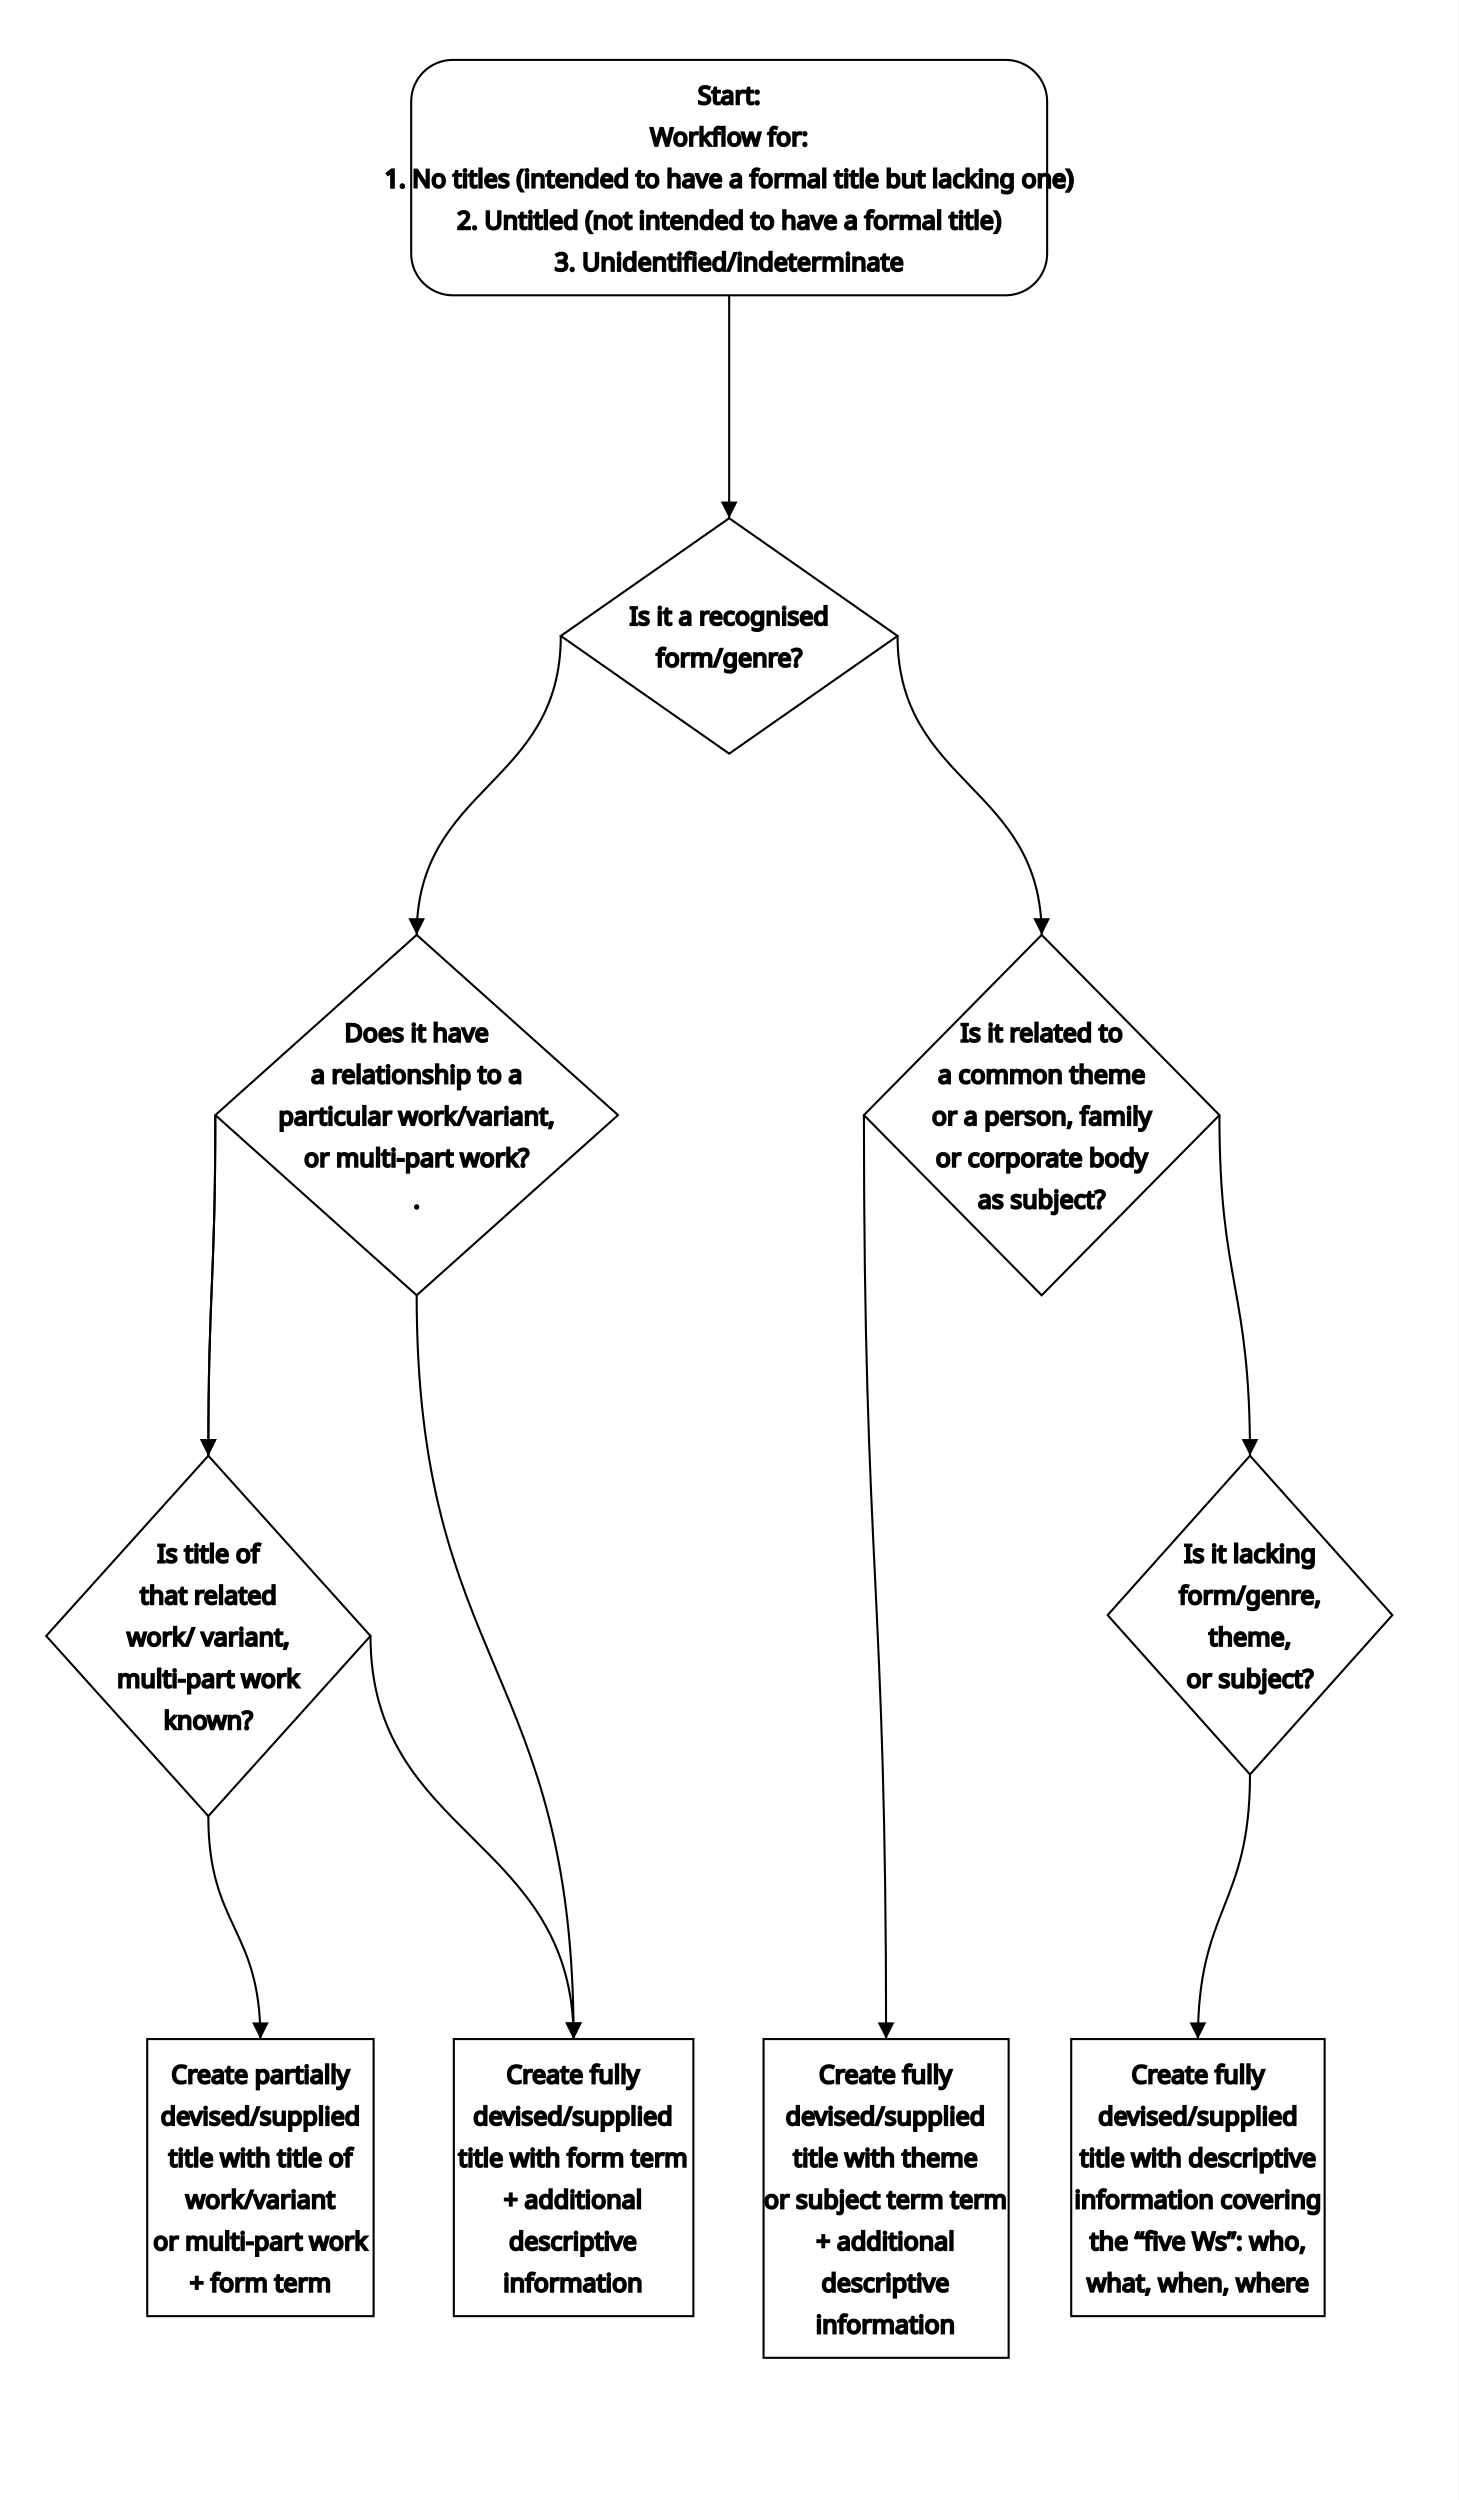
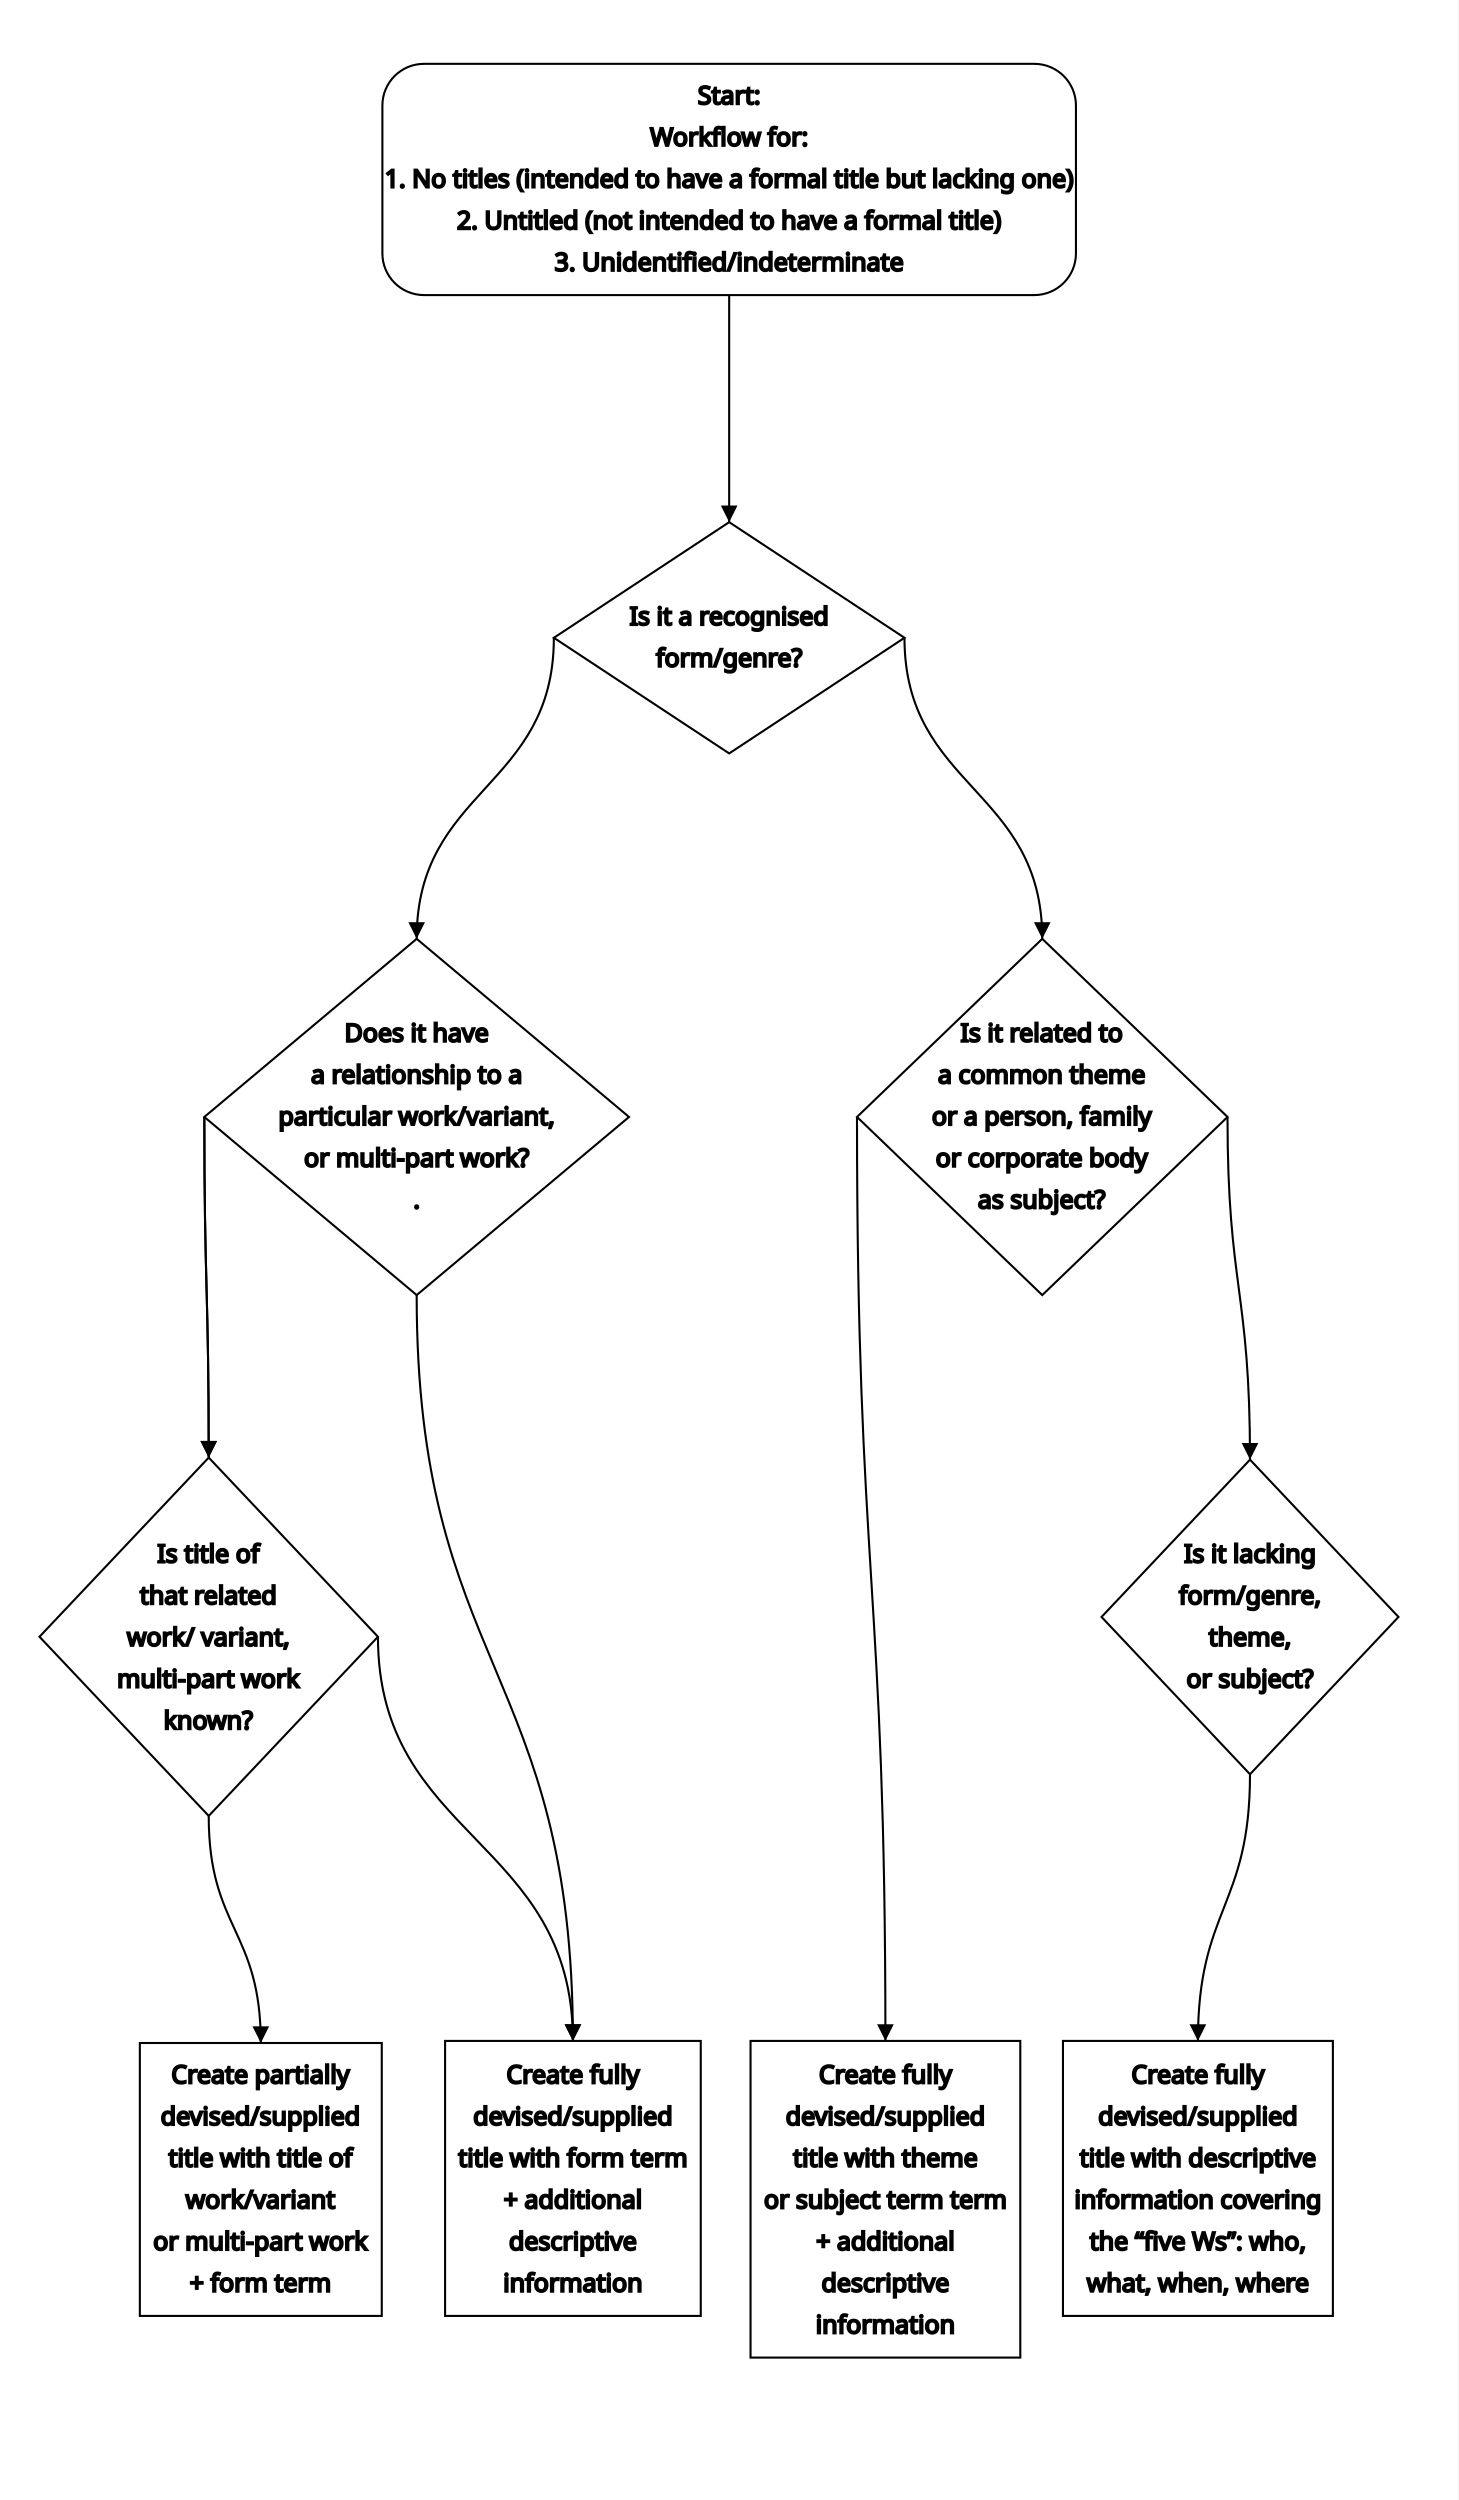
<svg xmlns="http://www.w3.org/2000/svg" width="700" height="1200">
  <rect x="0" y="0" width="700" height="1200" style="fill: white;" />
  <text class="a" x="350" y="50" font-family="brownstd" font-size="12px" font-weight="100" text-anchor="middle" alignment-baseline="middle" stroke="black" fill="black">Start:</text>
  <text class="a" x="350" y="70" font-family="brownstd" font-size="12px" font-weight="100" text-anchor="middle" alignment-baseline="middle" stroke="black" fill="black">Workflow for:</text>
  <text class="a" x="350" y="90" font-family="brownstd" font-size="12px" font-weight="100" text-anchor="middle" alignment-baseline="middle" stroke="black" fill="black">1. No titles (intended to have a formal title but lacking one)</text>
  <text class="a" x="350" y="110" font-family="brownstd" font-size="12px" font-weight="100" text-anchor="middle" alignment-baseline="middle" stroke="black" fill="black">2. Untitled (not intended to have a formal title)</text>
  <text class="a" x="350" y="130" font-family="brownstd" font-size="12px" font-weight="100" text-anchor="middle" alignment-baseline="middle" stroke="black" fill="black">3. Unidentified/indeterminate</text>
  <text class="b" x="350" y="300" font-family="brownstd" font-size="12px" font-weight="100" text-anchor="middle" alignment-baseline="middle" stroke="black" fill="black">Is it a recognised</text>
  <text class="b" x="350" y="320" font-family="brownstd" font-size="12px" font-weight="100" text-anchor="middle" alignment-baseline="middle" stroke="black" fill="black">form/genre?</text>
  <text class="c" x="200" y="500" font-family="brownstd" font-size="12px" font-weight="100" text-anchor="middle" alignment-baseline="middle" stroke="black" fill="black">Does it have</text>
  <text class="c" x="200" y="520" font-family="brownstd" font-size="12px" font-weight="100" text-anchor="middle" alignment-baseline="middle" stroke="black" fill="black">a relationship to a</text>
  <text class="c" x="200" y="540" font-family="brownstd" font-size="12px" font-weight="100" text-anchor="middle" alignment-baseline="middle" stroke="black" fill="black">particular work/variant,</text>
  <text class="c" x="200" y="560" font-family="brownstd" font-size="12px" font-weight="100" text-anchor="middle" alignment-baseline="middle" stroke="black" fill="black">or multi-part work?</text>
  <text class="c" x="200" y="580" font-family="brownstd" font-size="12px" font-weight="100" text-anchor="middle" alignment-baseline="middle" stroke="black" fill="black">. </text>
  <text class="d" x="500" y="500" font-family="brownstd" font-size="12px" font-weight="100" text-anchor="middle" alignment-baseline="middle" stroke="black" fill="black">Is it related to</text>
  <text class="d" x="500" y="520" font-family="brownstd" font-size="12px" font-weight="100" text-anchor="middle" alignment-baseline="middle" stroke="black" fill="black">a common theme</text>
  <text class="d" x="500" y="540" font-family="brownstd" font-size="12px" font-weight="100" text-anchor="middle" alignment-baseline="middle" stroke="black" fill="black">or a person, family</text>
  <text class="d" x="500" y="560" font-family="brownstd" font-size="12px" font-weight="100" text-anchor="middle" alignment-baseline="middle" stroke="black" fill="black">or corporate body</text>
  <text class="d" x="500" y="580" font-family="brownstd" font-size="12px" font-weight="100" text-anchor="middle" alignment-baseline="middle" stroke="black" fill="black">as subject?</text>
  <text class="e" x="100" y="750" font-family="brownstd" font-size="12px" font-weight="100" text-anchor="middle" alignment-baseline="middle" stroke="black" fill="black">Is title of</text>
  <text class="e" x="100" y="770" font-family="brownstd" font-size="12px" font-weight="100" text-anchor="middle" alignment-baseline="middle" stroke="black" fill="black">that related</text>
  <text class="e" x="100" y="790" font-family="brownstd" font-size="12px" font-weight="100" text-anchor="middle" alignment-baseline="middle" stroke="black" fill="black">work/ variant,</text>
  <text class="e" x="100" y="810" font-family="brownstd" font-size="12px" font-weight="100" text-anchor="middle" alignment-baseline="middle" stroke="black" fill="black">multi-part work</text>
  <text class="e" x="100" y="830" font-family="brownstd" font-size="12px" font-weight="100" text-anchor="middle" alignment-baseline="middle" stroke="black" fill="black">known?</text>
  <text class="f" x="600" y="750" font-family="brownstd" font-size="12px" font-weight="100" text-anchor="middle" alignment-baseline="middle" stroke="black" fill="black">Is it lacking</text>
  <text class="f" x="600" y="770" font-family="brownstd" font-size="12px" font-weight="100" text-anchor="middle" alignment-baseline="middle" stroke="black" fill="black">form/genre,</text>
  <text class="f" x="600" y="790" font-family="brownstd" font-size="12px" font-weight="100" text-anchor="middle" alignment-baseline="middle" stroke="black" fill="black">theme,</text>
  <text class="f" x="600" y="810" font-family="brownstd" font-size="12px" font-weight="100" text-anchor="middle" alignment-baseline="middle" stroke="black" fill="black">or subject?</text>
  <text class="g" x="125" y="1000" font-family="brownstd" font-size="12px" font-weight="100" text-anchor="middle" alignment-baseline="middle" stroke="black" fill="black">Create partially</text>
  <text class="g" x="125" y="1020" font-family="brownstd" font-size="12px" font-weight="100" text-anchor="middle" alignment-baseline="middle" stroke="black" fill="black">devised/supplied</text>
  <text class="g" x="125" y="1040" font-family="brownstd" font-size="12px" font-weight="100" text-anchor="middle" alignment-baseline="middle" stroke="black" fill="black">title with title of</text>
  <text class="g" x="125" y="1060" font-family="brownstd" font-size="12px" font-weight="100" text-anchor="middle" alignment-baseline="middle" stroke="black" fill="black">work/variant</text>
  <text class="g" x="125" y="1080" font-family="brownstd" font-size="12px" font-weight="100" text-anchor="middle" alignment-baseline="middle" stroke="black" fill="black">or multi-part work</text>
  <text class="g" x="125" y="1100" font-family="brownstd" font-size="12px" font-weight="100" text-anchor="middle" alignment-baseline="middle" stroke="black" fill="black">+ form term</text>
  <text class="h" x="275" y="1000" font-family="brownstd" font-size="12px" font-weight="100" text-anchor="middle" alignment-baseline="middle" stroke="black" fill="black">Create fully</text>
  <text class="h" x="275" y="1020" font-family="brownstd" font-size="12px" font-weight="100" text-anchor="middle" alignment-baseline="middle" stroke="black" fill="black">devised/supplied</text>
  <text class="h" x="275" y="1040" font-family="brownstd" font-size="12px" font-weight="100" text-anchor="middle" alignment-baseline="middle" stroke="black" fill="black">title with form term</text>
  <text class="h" x="275" y="1060" font-family="brownstd" font-size="12px" font-weight="100" text-anchor="middle" alignment-baseline="middle" stroke="black" fill="black">+ additional</text>
  <text class="h" x="275" y="1080" font-family="brownstd" font-size="12px" font-weight="100" text-anchor="middle" alignment-baseline="middle" stroke="black" fill="black">descriptive</text>
  <text class="h" x="275" y="1100" font-family="brownstd" font-size="12px" font-weight="100" text-anchor="middle" alignment-baseline="middle" stroke="black" fill="black">information</text>
  <text class="i" x="425" y="1000" font-family="brownstd" font-size="12px" font-weight="100" text-anchor="middle" alignment-baseline="middle" stroke="black" fill="black">Create fully</text>
  <text class="i" x="425" y="1020" font-family="brownstd" font-size="12px" font-weight="100" text-anchor="middle" alignment-baseline="middle" stroke="black" fill="black">devised/supplied</text>
  <text class="i" x="425" y="1040" font-family="brownstd" font-size="12px" font-weight="100" text-anchor="middle" alignment-baseline="middle" stroke="black" fill="black">title with theme</text>
  <text class="i" x="425" y="1060" font-family="brownstd" font-size="12px" font-weight="100" text-anchor="middle" alignment-baseline="middle" stroke="black" fill="black">or subject term term</text>
  <text class="i" x="425" y="1080" font-family="brownstd" font-size="12px" font-weight="100" text-anchor="middle" alignment-baseline="middle" stroke="black" fill="black">+ additional</text>
  <text class="i" x="425" y="1100" font-family="brownstd" font-size="12px" font-weight="100" text-anchor="middle" alignment-baseline="middle" stroke="black" fill="black">descriptive</text>
  <text class="i" x="425" y="1120" font-family="brownstd" font-size="12px" font-weight="100" text-anchor="middle" alignment-baseline="middle" stroke="black" fill="black">information</text>
  <text class="j" x="575" y="1000" font-family="brownstd" font-size="12px" font-weight="100" text-anchor="middle" alignment-baseline="middle" stroke="black" fill="black">Create fully</text>
  <text class="j" x="575" y="1020" font-family="brownstd" font-size="12px" font-weight="100" text-anchor="middle" alignment-baseline="middle" stroke="black" fill="black">devised/supplied</text>
  <text class="j" x="575" y="1040" font-family="brownstd" font-size="12px" font-weight="100" text-anchor="middle" alignment-baseline="middle" stroke="black" fill="black">title with descriptive</text>
  <text class="j" x="575" y="1060" font-family="brownstd" font-size="12px" font-weight="100" text-anchor="middle" alignment-baseline="middle" stroke="black" fill="black">information covering</text>
  <text class="j" x="575" y="1080" font-family="brownstd" font-size="12px" font-weight="100" text-anchor="middle" alignment-baseline="middle" stroke="black" fill="black">the “five Ws”: who,</text>
  <text class="j" x="575" y="1100" font-family="brownstd" font-size="12px" font-weight="100" text-anchor="middle" alignment-baseline="middle" stroke="black" fill="black">what, when, where</text>
-   <rect class="a_box" x="197.367" y="28.75" rx="20" width="305.266" height="113" stroke="black" stroke-width="1px" opacity="1" fill="white" />
-   <rect class="b_box" x="269.18" y="248.75" rx="0" width="161.641" height="113" stroke="black" stroke-width="1px" opacity="0" fill="white" />
-   <rect class="c_box" x="103.352" y="448.75" rx="0" width="193.297" height="173" stroke="black" stroke-width="1px" opacity="0" fill="white" />
-   <rect class="d_box" x="414.68" y="448.75" rx="0" width="170.641" height="173" stroke="black" stroke-width="1px" opacity="0" fill="white" />
-   <rect class="e_box" x="22.172" y="698.75" rx="0" width="155.656" height="173" stroke="black" stroke-width="1px" opacity="0" fill="white" />
-   <rect class="f_box" x="531.672" y="698.75" rx="0" width="136.656" height="153" stroke="black" stroke-width="1px" opacity="0" fill="white" />
-   <rect class="g_box" x="70.672" y="978.75" rx="0" width="108.656" height="133" stroke="black" stroke-width="1px" opacity="1" fill="white" />
-   <rect class="h_box" x="217.844" y="978.75" rx="0" width="114.979" height="133" stroke="black" stroke-width="1px" opacity="1" fill="white" />
-   <rect class="i_box" x="366.516" y="978.75" rx="0" width="117.633" height="153" stroke="black" stroke-width="1px" opacity="1" fill="white" />
-   <rect class="j_box" x="514.18" y="978.75" rx="0" width="121.641" height="133" stroke="black" stroke-width="1px" opacity="1" fill="white" />
-   <path class="b_box" d="M 350 248.75 430.82 305.25 350 361.75 269.18 305.25 Z" style="stroke-width: 1; stroke-dasharray: 1, 0; fill: white; stroke: black;" />
-   <path class="c_box" d="M 200 448.75 296.648 535.25 200 621.75 103.352 535.25 Z" style="stroke-width: 1; stroke-dasharray: 1, 0; fill: white; stroke: black;" />
-   <path class="d_box" d="M 500 448.75 585.32 535.25 500 621.75 414.68 535.25 Z" style="stroke-width: 1; stroke-dasharray: 1, 0; fill: white; stroke: black;" />
-   <path class="e_box" d="M 100 698.75 177.828 785.25 100 871.75 22.172 785.25 Z" style="stroke-width: 1; stroke-dasharray: 1, 0; fill: white; stroke: black;" />
-   <path class="f_box" d="M 600 698.75 668.328 775.25 600 851.75 531.672 775.25 Z" style="stroke-width: 1; stroke-dasharray: 1, 0; fill: white; stroke: black;" />
-   <defs>
-     <marker id="arrowhead_t" viewBox="-0 -5 10 10" refX="0" refY="0" orient="-90" markerWidth="8" markerHeight="8" xoverflow="visible">
-       <path d="M 10,-5 L 0 ,0 L 10,5" fill="black" />
-     </marker>
-   </defs>
-   <defs>
-     <marker id="arrowhead_b" viewBox="-0 -5 10 10" refX="0" refY="0" orient="90" markerWidth="8" markerHeight="8" xoverflow="visible">
-       <path d="M 10,-5 L 0 ,0 L 10,5" fill="black" />
-     </marker>
-   </defs>
-   <defs>
-     <marker id="arrowhead_l" viewBox="-0 -5 10 10" refX="0" refY="0" orient="180" markerWidth="8" markerHeight="8" xoverflow="visible">
-       <path d="M 10,-5 L 0 ,0 L 10,5" fill="black" />
-     </marker>
-   </defs>
-   <defs>
-     <marker id="arrowhead_r" viewBox="-0 -5 10 10" refX="0" refY="0" orient="0" markerWidth="8" markerHeight="8" xoverflow="visible">
-       <path d="M 10,-5 L 0 ,0 L 10,5" fill="black" />
-     </marker>
-   </defs>
-   <path class="links_yes" d="M350,141.75C350,195.25,350,195.25,350,248.75" stroke="black" fill="none" marker-end="url(#arrowhead_t)" />
-   <defs>
-     <marker id="arrowhead_t" viewBox="-0 -5 10 10" refX="0" refY="0" orient="-90" markerWidth="8" markerHeight="8" xoverflow="visible">
-       <path d="M 10,-5 L 0 ,0 L 10,5" fill="black" />
-     </marker>
-   </defs>
-   <defs>
-     <marker id="arrowhead_b" viewBox="-0 -5 10 10" refX="0" refY="0" orient="90" markerWidth="8" markerHeight="8" xoverflow="visible">
-       <path d="M 10,-5 L 0 ,0 L 10,5" fill="black" />
-     </marker>
-   </defs>
-   <defs>
-     <marker id="arrowhead_l" viewBox="-0 -5 10 10" refX="0" refY="0" orient="180" markerWidth="8" markerHeight="8" xoverflow="visible">
-       <path d="M 10,-5 L 0 ,0 L 10,5" fill="black" />
-     </marker>
-   </defs>
-   <defs>
-     <marker id="arrowhead_r" viewBox="-0 -5 10 10" refX="0" refY="0" orient="0" markerWidth="8" markerHeight="8" xoverflow="visible">
-       <path d="M 10,-5 L 0 ,0 L 10,5" fill="black" />
-     </marker>
-   </defs>
-   <path class="links_yes" d="M269.18,305.25C269.18,377,200,377,200,448.75" stroke="black" fill="none" marker-end="url(#arrowhead_t)" />
-   <defs>
-     <marker id="arrowhead_t" viewBox="-0 -5 10 10" refX="0" refY="0" orient="-90" markerWidth="8" markerHeight="8" xoverflow="visible">
-       <path d="M 10,-5 L 0 ,0 L 10,5" fill="black" />
-     </marker>
-   </defs>
-   <defs>
-     <marker id="arrowhead_b" viewBox="-0 -5 10 10" refX="0" refY="0" orient="90" markerWidth="8" markerHeight="8" xoverflow="visible">
-       <path d="M 10,-5 L 0 ,0 L 10,5" fill="black" />
-     </marker>
-   </defs>
-   <defs>
-     <marker id="arrowhead_l" viewBox="-0 -5 10 10" refX="0" refY="0" orient="180" markerWidth="8" markerHeight="8" xoverflow="visible">
-       <path d="M 10,-5 L 0 ,0 L 10,5" fill="black" />
-     </marker>
-   </defs>
-   <defs>
-     <marker id="arrowhead_r" viewBox="-0 -5 10 10" refX="0" refY="0" orient="0" markerWidth="8" markerHeight="8" xoverflow="visible">
-       <path d="M 10,-5 L 0 ,0 L 10,5" fill="black" />
-     </marker>
-   </defs>
-   <path class="links_yes" d="M430.82,305.25C430.82,377,500,377,500,448.75" stroke="black" fill="none" marker-end="url(#arrowhead_t)" />
-   <defs>
-     <marker id="arrowhead_t" viewBox="-0 -5 10 10" refX="0" refY="0" orient="-90" markerWidth="8" markerHeight="8" xoverflow="visible">
-       <path d="M 10,-5 L 0 ,0 L 10,5" fill="black" />
-     </marker>
-   </defs>
-   <defs>
-     <marker id="arrowhead_b" viewBox="-0 -5 10 10" refX="0" refY="0" orient="90" markerWidth="8" markerHeight="8" xoverflow="visible">
-       <path d="M 10,-5 L 0 ,0 L 10,5" fill="black" />
-     </marker>
-   </defs>
-   <defs>
-     <marker id="arrowhead_l" viewBox="-0 -5 10 10" refX="0" refY="0" orient="180" markerWidth="8" markerHeight="8" xoverflow="visible">
-       <path d="M 10,-5 L 0 ,0 L 10,5" fill="black" />
-     </marker>
-   </defs>
-   <defs>
-     <marker id="arrowhead_r" viewBox="-0 -5 10 10" refX="0" refY="0" orient="0" markerWidth="8" markerHeight="8" xoverflow="visible">
-       <path d="M 10,-5 L 0 ,0 L 10,5" fill="black" />
-     </marker>
-   </defs>
-   <path class="links_yes" d="M103.352,535.25C103.352,617,100,617,100,698.75" stroke="black" fill="none" marker-end="url(#arrowhead_t)" />
-   <defs>
-     <marker id="arrowhead_t" viewBox="-0 -5 10 10" refX="0" refY="0" orient="-90" markerWidth="8" markerHeight="8" xoverflow="visible">
-       <path d="M 10,-5 L 0 ,0 L 10,5" fill="black" />
-     </marker>
-   </defs>
-   <defs>
-     <marker id="arrowhead_b" viewBox="-0 -5 10 10" refX="0" refY="0" orient="90" markerWidth="8" markerHeight="8" xoverflow="visible">
-       <path d="M 10,-5 L 0 ,0 L 10,5" fill="black" />
-     </marker>
-   </defs>
-   <defs>
-     <marker id="arrowhead_l" viewBox="-0 -5 10 10" refX="0" refY="0" orient="180" markerWidth="8" markerHeight="8" xoverflow="visible">
-       <path d="M 10,-5 L 0 ,0 L 10,5" fill="black" />
-     </marker>
-   </defs>
-   <defs>
-     <marker id="arrowhead_r" viewBox="-0 -5 10 10" refX="0" refY="0" orient="0" markerWidth="8" markerHeight="8" xoverflow="visible">
-       <path d="M 10,-5 L 0 ,0 L 10,5" fill="black" />
-     </marker>
-   </defs>
-   <path class="links_yes" d="M103.352,535.25C103.352,617,100,617,100,698.75" stroke="black" fill="none" marker-end="url(#arrowhead_t)" />
-   <defs>
-     <marker id="arrowhead_t" viewBox="-0 -5 10 10" refX="0" refY="0" orient="-90" markerWidth="8" markerHeight="8" xoverflow="visible">
-       <path d="M 10,-5 L 0 ,0 L 10,5" fill="black" />
-     </marker>
-   </defs>
-   <defs>
-     <marker id="arrowhead_b" viewBox="-0 -5 10 10" refX="0" refY="0" orient="90" markerWidth="8" markerHeight="8" xoverflow="visible">
-       <path d="M 10,-5 L 0 ,0 L 10,5" fill="black" />
-     </marker>
-   </defs>
-   <defs>
-     <marker id="arrowhead_l" viewBox="-0 -5 10 10" refX="0" refY="0" orient="180" markerWidth="8" markerHeight="8" xoverflow="visible">
-       <path d="M 10,-5 L 0 ,0 L 10,5" fill="black" />
-     </marker>
-   </defs>
-   <defs>
-     <marker id="arrowhead_r" viewBox="-0 -5 10 10" refX="0" refY="0" orient="0" markerWidth="8" markerHeight="8" xoverflow="visible">
-       <path d="M 10,-5 L 0 ,0 L 10,5" fill="black" />
-     </marker>
-   </defs>
-   <path class="links_yes" d="M200,621.75C200,800.25,275.333,800.25,275.333,978.75" stroke="black" fill="none" marker-end="url(#arrowhead_t)" />
-   <defs>
-     <marker id="arrowhead_t" viewBox="-0 -5 10 10" refX="0" refY="0" orient="-90" markerWidth="8" markerHeight="8" xoverflow="visible">
-       <path d="M 10,-5 L 0 ,0 L 10,5" fill="black" />
-     </marker>
-   </defs>
-   <defs>
-     <marker id="arrowhead_b" viewBox="-0 -5 10 10" refX="0" refY="0" orient="90" markerWidth="8" markerHeight="8" xoverflow="visible">
-       <path d="M 10,-5 L 0 ,0 L 10,5" fill="black" />
-     </marker>
-   </defs>
-   <defs>
-     <marker id="arrowhead_l" viewBox="-0 -5 10 10" refX="0" refY="0" orient="180" markerWidth="8" markerHeight="8" xoverflow="visible">
-       <path d="M 10,-5 L 0 ,0 L 10,5" fill="black" />
-     </marker>
-   </defs>
-   <defs>
-     <marker id="arrowhead_r" viewBox="-0 -5 10 10" refX="0" refY="0" orient="0" markerWidth="8" markerHeight="8" xoverflow="visible">
-       <path d="M 10,-5 L 0 ,0 L 10,5" fill="black" />
-     </marker>
-   </defs>
-   <path class="links_yes" d="M177.828,785.25C177.828,882,275.333,882,275.333,978.75" stroke="black" fill="none" marker-end="url(#arrowhead_t)" />
-   <defs>
-     <marker id="arrowhead_t" viewBox="-0 -5 10 10" refX="0" refY="0" orient="-90" markerWidth="8" markerHeight="8" xoverflow="visible">
-       <path d="M 10,-5 L 0 ,0 L 10,5" fill="black" />
-     </marker>
-   </defs>
-   <defs>
-     <marker id="arrowhead_b" viewBox="-0 -5 10 10" refX="0" refY="0" orient="90" markerWidth="8" markerHeight="8" xoverflow="visible">
-       <path d="M 10,-5 L 0 ,0 L 10,5" fill="black" />
-     </marker>
-   </defs>
-   <defs>
-     <marker id="arrowhead_l" viewBox="-0 -5 10 10" refX="0" refY="0" orient="180" markerWidth="8" markerHeight="8" xoverflow="visible">
-       <path d="M 10,-5 L 0 ,0 L 10,5" fill="black" />
-     </marker>
-   </defs>
-   <defs>
-     <marker id="arrowhead_r" viewBox="-0 -5 10 10" refX="0" refY="0" orient="0" markerWidth="8" markerHeight="8" xoverflow="visible">
-       <path d="M 10,-5 L 0 ,0 L 10,5" fill="black" />
-     </marker>
-   </defs>
-   <path class="links_yes" d="M100,871.75C100,925.25,125,925.25,125,978.75" stroke="black" fill="none" marker-end="url(#arrowhead_t)" />
-   <defs>
-     <marker id="arrowhead_t" viewBox="-0 -5 10 10" refX="0" refY="0" orient="-90" markerWidth="8" markerHeight="8" xoverflow="visible">
-       <path d="M 10,-5 L 0 ,0 L 10,5" fill="black" />
-     </marker>
-   </defs>
-   <defs>
-     <marker id="arrowhead_b" viewBox="-0 -5 10 10" refX="0" refY="0" orient="90" markerWidth="8" markerHeight="8" xoverflow="visible">
-       <path d="M 10,-5 L 0 ,0 L 10,5" fill="black" />
-     </marker>
-   </defs>
-   <defs>
-     <marker id="arrowhead_l" viewBox="-0 -5 10 10" refX="0" refY="0" orient="180" markerWidth="8" markerHeight="8" xoverflow="visible">
-       <path d="M 10,-5 L 0 ,0 L 10,5" fill="black" />
-     </marker>
-   </defs>
-   <defs>
-     <marker id="arrowhead_r" viewBox="-0 -5 10 10" refX="0" refY="0" orient="0" markerWidth="8" markerHeight="8" xoverflow="visible">
-       <path d="M 10,-5 L 0 ,0 L 10,5" fill="black" />
-     </marker>
-   </defs>
-   <path class="links_yes" d="M414.68,535.25C414.68,757,425.332,757,425.332,978.75" stroke="black" fill="none" marker-end="url(#arrowhead_t)" />
-   <defs>
-     <marker id="arrowhead_t" viewBox="-0 -5 10 10" refX="0" refY="0" orient="-90" markerWidth="8" markerHeight="8" xoverflow="visible">
-       <path d="M 10,-5 L 0 ,0 L 10,5" fill="black" />
-     </marker>
-   </defs>
-   <defs>
-     <marker id="arrowhead_b" viewBox="-0 -5 10 10" refX="0" refY="0" orient="90" markerWidth="8" markerHeight="8" xoverflow="visible">
-       <path d="M 10,-5 L 0 ,0 L 10,5" fill="black" />
-     </marker>
-   </defs>
-   <defs>
-     <marker id="arrowhead_l" viewBox="-0 -5 10 10" refX="0" refY="0" orient="180" markerWidth="8" markerHeight="8" xoverflow="visible">
-       <path d="M 10,-5 L 0 ,0 L 10,5" fill="black" />
-     </marker>
-   </defs>
-   <defs>
-     <marker id="arrowhead_r" viewBox="-0 -5 10 10" refX="0" refY="0" orient="0" markerWidth="8" markerHeight="8" xoverflow="visible">
-       <path d="M 10,-5 L 0 ,0 L 10,5" fill="black" />
-     </marker>
-   </defs>
-   <path class="links_yes" d="M585.32,535.25C585.32,617,600,617,600,698.75" stroke="black" fill="none" marker-end="url(#arrowhead_t)" />
-   <defs>
-     <marker id="arrowhead_t" viewBox="-0 -5 10 10" refX="0" refY="0" orient="-90" markerWidth="8" markerHeight="8" xoverflow="visible">
-       <path d="M 10,-5 L 0 ,0 L 10,5" fill="black" />
-     </marker>
-   </defs>
-   <defs>
-     <marker id="arrowhead_b" viewBox="-0 -5 10 10" refX="0" refY="0" orient="90" markerWidth="8" markerHeight="8" xoverflow="visible">
-       <path d="M 10,-5 L 0 ,0 L 10,5" fill="black" />
-     </marker>
-   </defs>
-   <defs>
-     <marker id="arrowhead_l" viewBox="-0 -5 10 10" refX="0" refY="0" orient="180" markerWidth="8" markerHeight="8" xoverflow="visible">
-       <path d="M 10,-5 L 0 ,0 L 10,5" fill="black" />
-     </marker>
-   </defs>
-   <defs>
-     <marker id="arrowhead_r" viewBox="-0 -5 10 10" refX="0" refY="0" orient="0" markerWidth="8" markerHeight="8" xoverflow="visible">
-       <path d="M 10,-5 L 0 ,0 L 10,5" fill="black" />
-     </marker>
-   </defs>
-   <path class="links_yes" d="M600,851.75C600,915.25,575,915.25,575,978.75" stroke="black" fill="none" marker-end="url(#arrowhead_t)" />
+   <rect class="a_box" x="183.547" y="30.641" rx="20" width="332.906" height="111" stroke="black" stroke-width="1px" opacity="1" fill="white" />
+   <rect class="b_box" x="265.852" y="250.641" rx="0" width="168.297" height="111" stroke="black" stroke-width="1px" opacity="0" fill="white" />
+   <rect class="c_box" x="98.078" y="450.641" rx="0" width="203.844" height="171" stroke="black" stroke-width="1px" opacity="0" fill="white" />
+   <rect class="d_box" x="411.359" y="450.641" rx="0" width="177.849" height="171" stroke="black" stroke-width="1px" opacity="0" fill="white" />
+   <rect class="e_box" x="18.953" y="699.641" rx="0" width="162.465" height="172" stroke="black" stroke-width="1px" opacity="0" fill="white" />
+   <rect class="f_box" x="528.727" y="700.641" rx="0" width="142.547" height="151" stroke="black" stroke-width="1px" opacity="0" fill="white" />
+   <rect class="g_box" x="67.125" y="980.641" rx="0" width="116.121" height="131" stroke="black" stroke-width="1px" opacity="1" fill="white" />
+   <rect class="h_box" x="213.641" y="979.641" rx="0" width="122.719" height="132" stroke="black" stroke-width="1px" opacity="1" fill="white" />
+   <rect class="i_box" x="360.258" y="979.641" rx="0" width="129.484" height="152" stroke="black" stroke-width="1px" opacity="1" fill="white" />
+   <rect class="j_box" x="510.219" y="979.641" rx="0" width="129.562" height="132" stroke="black" stroke-width="1px" opacity="1" fill="white" />
+   <path class="b_box" d="M 350 250.641 434.148 306.141 350 361.641 265.852 306.141 Z" style="stroke-width: 1; stroke-dasharray: 1, 0; fill: white; stroke: black;" />
+   <path class="c_box" d="M 200 450.641 301.922 536.141 200 621.641 98.078 536.141 Z" style="stroke-width: 1; stroke-dasharray: 1, 0; fill: white; stroke: black;" />
+   <path class="d_box" d="M 500.284 450.641 589.208 536.141 500.284 621.641 411.359 536.141 Z" style="stroke-width: 1; stroke-dasharray: 1, 0; fill: white; stroke: black;" />
+   <path class="e_box" d="M 100.185 699.641 181.418 785.641 100.185 871.641 18.953 785.641 Z" style="stroke-width: 1; stroke-dasharray: 1, 0; fill: white; stroke: black;" />
+   <path class="f_box" d="M 600 700.641 671.273 776.141 600 851.641 528.727 776.141 Z" style="stroke-width: 1; stroke-dasharray: 1, 0; fill: white; stroke: black;" />
+   <defs>
+     <marker id="arrowhead_t" viewBox="-0 -5 10 10" refX="0" refY="0" orient="-90" markerWidth="8" markerHeight="8" xoverflow="visible">
+       <path d="M 10,-5 L 0 ,0 L 10,5" fill="black" />
+     </marker>
+   </defs>
+   <defs>
+     <marker id="arrowhead_b" viewBox="-0 -5 10 10" refX="0" refY="0" orient="90" markerWidth="8" markerHeight="8" xoverflow="visible">
+       <path d="M 10,-5 L 0 ,0 L 10,5" fill="black" />
+     </marker>
+   </defs>
+   <defs>
+     <marker id="arrowhead_l" viewBox="-0 -5 10 10" refX="0" refY="0" orient="180" markerWidth="8" markerHeight="8" xoverflow="visible">
+       <path d="M 10,-5 L 0 ,0 L 10,5" fill="black" />
+     </marker>
+   </defs>
+   <defs>
+     <marker id="arrowhead_r" viewBox="-0 -5 10 10" refX="0" refY="0" orient="0" markerWidth="8" markerHeight="8" xoverflow="visible">
+       <path d="M 10,-5 L 0 ,0 L 10,5" fill="black" />
+     </marker>
+   </defs>
+   <path class="links_yes" d="M350,141.641C350,196.141,350,196.141,350,250.641" stroke="black" fill="none" marker-end="url(#arrowhead_t)" />
+   <defs>
+     <marker id="arrowhead_t" viewBox="-0 -5 10 10" refX="0" refY="0" orient="-90" markerWidth="8" markerHeight="8" xoverflow="visible">
+       <path d="M 10,-5 L 0 ,0 L 10,5" fill="black" />
+     </marker>
+   </defs>
+   <defs>
+     <marker id="arrowhead_b" viewBox="-0 -5 10 10" refX="0" refY="0" orient="90" markerWidth="8" markerHeight="8" xoverflow="visible">
+       <path d="M 10,-5 L 0 ,0 L 10,5" fill="black" />
+     </marker>
+   </defs>
+   <defs>
+     <marker id="arrowhead_l" viewBox="-0 -5 10 10" refX="0" refY="0" orient="180" markerWidth="8" markerHeight="8" xoverflow="visible">
+       <path d="M 10,-5 L 0 ,0 L 10,5" fill="black" />
+     </marker>
+   </defs>
+   <defs>
+     <marker id="arrowhead_r" viewBox="-0 -5 10 10" refX="0" refY="0" orient="0" markerWidth="8" markerHeight="8" xoverflow="visible">
+       <path d="M 10,-5 L 0 ,0 L 10,5" fill="black" />
+     </marker>
+   </defs>
+   <path class="links_yes" d="M265.852,306.141C265.852,378.391,200,378.391,200,450.641" stroke="black" fill="none" marker-end="url(#arrowhead_t)" />
+   <defs>
+     <marker id="arrowhead_t" viewBox="-0 -5 10 10" refX="0" refY="0" orient="-90" markerWidth="8" markerHeight="8" xoverflow="visible">
+       <path d="M 10,-5 L 0 ,0 L 10,5" fill="black" />
+     </marker>
+   </defs>
+   <defs>
+     <marker id="arrowhead_b" viewBox="-0 -5 10 10" refX="0" refY="0" orient="90" markerWidth="8" markerHeight="8" xoverflow="visible">
+       <path d="M 10,-5 L 0 ,0 L 10,5" fill="black" />
+     </marker>
+   </defs>
+   <defs>
+     <marker id="arrowhead_l" viewBox="-0 -5 10 10" refX="0" refY="0" orient="180" markerWidth="8" markerHeight="8" xoverflow="visible">
+       <path d="M 10,-5 L 0 ,0 L 10,5" fill="black" />
+     </marker>
+   </defs>
+   <defs>
+     <marker id="arrowhead_r" viewBox="-0 -5 10 10" refX="0" refY="0" orient="0" markerWidth="8" markerHeight="8" xoverflow="visible">
+       <path d="M 10,-5 L 0 ,0 L 10,5" fill="black" />
+     </marker>
+   </defs>
+   <path class="links_yes" d="M434.148,306.141C434.148,378.391,500.284,378.391,500.284,450.641" stroke="black" fill="none" marker-end="url(#arrowhead_t)" />
+   <defs>
+     <marker id="arrowhead_t" viewBox="-0 -5 10 10" refX="0" refY="0" orient="-90" markerWidth="8" markerHeight="8" xoverflow="visible">
+       <path d="M 10,-5 L 0 ,0 L 10,5" fill="black" />
+     </marker>
+   </defs>
+   <defs>
+     <marker id="arrowhead_b" viewBox="-0 -5 10 10" refX="0" refY="0" orient="90" markerWidth="8" markerHeight="8" xoverflow="visible">
+       <path d="M 10,-5 L 0 ,0 L 10,5" fill="black" />
+     </marker>
+   </defs>
+   <defs>
+     <marker id="arrowhead_l" viewBox="-0 -5 10 10" refX="0" refY="0" orient="180" markerWidth="8" markerHeight="8" xoverflow="visible">
+       <path d="M 10,-5 L 0 ,0 L 10,5" fill="black" />
+     </marker>
+   </defs>
+   <defs>
+     <marker id="arrowhead_r" viewBox="-0 -5 10 10" refX="0" refY="0" orient="0" markerWidth="8" markerHeight="8" xoverflow="visible">
+       <path d="M 10,-5 L 0 ,0 L 10,5" fill="black" />
+     </marker>
+   </defs>
+   <path class="links_yes" d="M98.078,536.141C98.078,617.891,100.185,617.891,100.185,699.641" stroke="black" fill="none" marker-end="url(#arrowhead_t)" />
+   <defs>
+     <marker id="arrowhead_t" viewBox="-0 -5 10 10" refX="0" refY="0" orient="-90" markerWidth="8" markerHeight="8" xoverflow="visible">
+       <path d="M 10,-5 L 0 ,0 L 10,5" fill="black" />
+     </marker>
+   </defs>
+   <defs>
+     <marker id="arrowhead_b" viewBox="-0 -5 10 10" refX="0" refY="0" orient="90" markerWidth="8" markerHeight="8" xoverflow="visible">
+       <path d="M 10,-5 L 0 ,0 L 10,5" fill="black" />
+     </marker>
+   </defs>
+   <defs>
+     <marker id="arrowhead_l" viewBox="-0 -5 10 10" refX="0" refY="0" orient="180" markerWidth="8" markerHeight="8" xoverflow="visible">
+       <path d="M 10,-5 L 0 ,0 L 10,5" fill="black" />
+     </marker>
+   </defs>
+   <defs>
+     <marker id="arrowhead_r" viewBox="-0 -5 10 10" refX="0" refY="0" orient="0" markerWidth="8" markerHeight="8" xoverflow="visible">
+       <path d="M 10,-5 L 0 ,0 L 10,5" fill="black" />
+     </marker>
+   </defs>
+   <path class="links_yes" d="M98.078,536.141C98.078,617.891,100.185,617.891,100.185,699.641" stroke="black" fill="none" marker-end="url(#arrowhead_t)" />
+   <defs>
+     <marker id="arrowhead_t" viewBox="-0 -5 10 10" refX="0" refY="0" orient="-90" markerWidth="8" markerHeight="8" xoverflow="visible">
+       <path d="M 10,-5 L 0 ,0 L 10,5" fill="black" />
+     </marker>
+   </defs>
+   <defs>
+     <marker id="arrowhead_b" viewBox="-0 -5 10 10" refX="0" refY="0" orient="90" markerWidth="8" markerHeight="8" xoverflow="visible">
+       <path d="M 10,-5 L 0 ,0 L 10,5" fill="black" />
+     </marker>
+   </defs>
+   <defs>
+     <marker id="arrowhead_l" viewBox="-0 -5 10 10" refX="0" refY="0" orient="180" markerWidth="8" markerHeight="8" xoverflow="visible">
+       <path d="M 10,-5 L 0 ,0 L 10,5" fill="black" />
+     </marker>
+   </defs>
+   <defs>
+     <marker id="arrowhead_r" viewBox="-0 -5 10 10" refX="0" refY="0" orient="0" markerWidth="8" markerHeight="8" xoverflow="visible">
+       <path d="M 10,-5 L 0 ,0 L 10,5" fill="black" />
+     </marker>
+   </defs>
+   <path class="links_yes" d="M200,621.641C200,800.641,275,800.641,275,979.641" stroke="black" fill="none" marker-end="url(#arrowhead_t)" />
+   <defs>
+     <marker id="arrowhead_t" viewBox="-0 -5 10 10" refX="0" refY="0" orient="-90" markerWidth="8" markerHeight="8" xoverflow="visible">
+       <path d="M 10,-5 L 0 ,0 L 10,5" fill="black" />
+     </marker>
+   </defs>
+   <defs>
+     <marker id="arrowhead_b" viewBox="-0 -5 10 10" refX="0" refY="0" orient="90" markerWidth="8" markerHeight="8" xoverflow="visible">
+       <path d="M 10,-5 L 0 ,0 L 10,5" fill="black" />
+     </marker>
+   </defs>
+   <defs>
+     <marker id="arrowhead_l" viewBox="-0 -5 10 10" refX="0" refY="0" orient="180" markerWidth="8" markerHeight="8" xoverflow="visible">
+       <path d="M 10,-5 L 0 ,0 L 10,5" fill="black" />
+     </marker>
+   </defs>
+   <defs>
+     <marker id="arrowhead_r" viewBox="-0 -5 10 10" refX="0" refY="0" orient="0" markerWidth="8" markerHeight="8" xoverflow="visible">
+       <path d="M 10,-5 L 0 ,0 L 10,5" fill="black" />
+     </marker>
+   </defs>
+   <path class="links_yes" d="M181.418,785.641C181.418,882.641,275,882.641,275,979.641" stroke="black" fill="none" marker-end="url(#arrowhead_t)" />
+   <defs>
+     <marker id="arrowhead_t" viewBox="-0 -5 10 10" refX="0" refY="0" orient="-90" markerWidth="8" markerHeight="8" xoverflow="visible">
+       <path d="M 10,-5 L 0 ,0 L 10,5" fill="black" />
+     </marker>
+   </defs>
+   <defs>
+     <marker id="arrowhead_b" viewBox="-0 -5 10 10" refX="0" refY="0" orient="90" markerWidth="8" markerHeight="8" xoverflow="visible">
+       <path d="M 10,-5 L 0 ,0 L 10,5" fill="black" />
+     </marker>
+   </defs>
+   <defs>
+     <marker id="arrowhead_l" viewBox="-0 -5 10 10" refX="0" refY="0" orient="180" markerWidth="8" markerHeight="8" xoverflow="visible">
+       <path d="M 10,-5 L 0 ,0 L 10,5" fill="black" />
+     </marker>
+   </defs>
+   <defs>
+     <marker id="arrowhead_r" viewBox="-0 -5 10 10" refX="0" refY="0" orient="0" markerWidth="8" markerHeight="8" xoverflow="visible">
+       <path d="M 10,-5 L 0 ,0 L 10,5" fill="black" />
+     </marker>
+   </defs>
+   <path class="links_yes" d="M100.185,871.641C100.185,926.141,125.185,926.141,125.185,980.641" stroke="black" fill="none" marker-end="url(#arrowhead_t)" />
+   <defs>
+     <marker id="arrowhead_t" viewBox="-0 -5 10 10" refX="0" refY="0" orient="-90" markerWidth="8" markerHeight="8" xoverflow="visible">
+       <path d="M 10,-5 L 0 ,0 L 10,5" fill="black" />
+     </marker>
+   </defs>
+   <defs>
+     <marker id="arrowhead_b" viewBox="-0 -5 10 10" refX="0" refY="0" orient="90" markerWidth="8" markerHeight="8" xoverflow="visible">
+       <path d="M 10,-5 L 0 ,0 L 10,5" fill="black" />
+     </marker>
+   </defs>
+   <defs>
+     <marker id="arrowhead_l" viewBox="-0 -5 10 10" refX="0" refY="0" orient="180" markerWidth="8" markerHeight="8" xoverflow="visible">
+       <path d="M 10,-5 L 0 ,0 L 10,5" fill="black" />
+     </marker>
+   </defs>
+   <defs>
+     <marker id="arrowhead_r" viewBox="-0 -5 10 10" refX="0" refY="0" orient="0" markerWidth="8" markerHeight="8" xoverflow="visible">
+       <path d="M 10,-5 L 0 ,0 L 10,5" fill="black" />
+     </marker>
+   </defs>
+   <path class="links_yes" d="M411.359,536.141C411.359,757.891,425,757.891,425,979.641" stroke="black" fill="none" marker-end="url(#arrowhead_t)" />
+   <defs>
+     <marker id="arrowhead_t" viewBox="-0 -5 10 10" refX="0" refY="0" orient="-90" markerWidth="8" markerHeight="8" xoverflow="visible">
+       <path d="M 10,-5 L 0 ,0 L 10,5" fill="black" />
+     </marker>
+   </defs>
+   <defs>
+     <marker id="arrowhead_b" viewBox="-0 -5 10 10" refX="0" refY="0" orient="90" markerWidth="8" markerHeight="8" xoverflow="visible">
+       <path d="M 10,-5 L 0 ,0 L 10,5" fill="black" />
+     </marker>
+   </defs>
+   <defs>
+     <marker id="arrowhead_l" viewBox="-0 -5 10 10" refX="0" refY="0" orient="180" markerWidth="8" markerHeight="8" xoverflow="visible">
+       <path d="M 10,-5 L 0 ,0 L 10,5" fill="black" />
+     </marker>
+   </defs>
+   <defs>
+     <marker id="arrowhead_r" viewBox="-0 -5 10 10" refX="0" refY="0" orient="0" markerWidth="8" markerHeight="8" xoverflow="visible">
+       <path d="M 10,-5 L 0 ,0 L 10,5" fill="black" />
+     </marker>
+   </defs>
+   <path class="links_yes" d="M589.208,536.141C589.208,618.391,600,618.391,600,700.641" stroke="black" fill="none" marker-end="url(#arrowhead_t)" />
+   <defs>
+     <marker id="arrowhead_t" viewBox="-0 -5 10 10" refX="0" refY="0" orient="-90" markerWidth="8" markerHeight="8" xoverflow="visible">
+       <path d="M 10,-5 L 0 ,0 L 10,5" fill="black" />
+     </marker>
+   </defs>
+   <defs>
+     <marker id="arrowhead_b" viewBox="-0 -5 10 10" refX="0" refY="0" orient="90" markerWidth="8" markerHeight="8" xoverflow="visible">
+       <path d="M 10,-5 L 0 ,0 L 10,5" fill="black" />
+     </marker>
+   </defs>
+   <defs>
+     <marker id="arrowhead_l" viewBox="-0 -5 10 10" refX="0" refY="0" orient="180" markerWidth="8" markerHeight="8" xoverflow="visible">
+       <path d="M 10,-5 L 0 ,0 L 10,5" fill="black" />
+     </marker>
+   </defs>
+   <defs>
+     <marker id="arrowhead_r" viewBox="-0 -5 10 10" refX="0" refY="0" orient="0" markerWidth="8" markerHeight="8" xoverflow="visible">
+       <path d="M 10,-5 L 0 ,0 L 10,5" fill="black" />
+     </marker>
+   </defs>
+   <path class="links_yes" d="M600,851.641C600,915.641,575,915.641,575,979.641" stroke="black" fill="none" marker-end="url(#arrowhead_t)" />
  <text class="a" x="350" y="50" font-family="brownstd" font-size="12px" font-weight="100" text-anchor="middle" alignment-baseline="middle" stroke="black" fill="black">Start:</text>
  <text class="a" x="350" y="70" font-family="brownstd" font-size="12px" font-weight="100" text-anchor="middle" alignment-baseline="middle" stroke="black" fill="black">Workflow for:</text>
  <text class="a" x="350" y="90" font-family="brownstd" font-size="12px" font-weight="100" text-anchor="middle" alignment-baseline="middle" stroke="black" fill="black">1. No titles (intended to have a formal title but lacking one)</text>
  <text class="a" x="350" y="110" font-family="brownstd" font-size="12px" font-weight="100" text-anchor="middle" alignment-baseline="middle" stroke="black" fill="black">2. Untitled (not intended to have a formal title)</text>
  <text class="a" x="350" y="130" font-family="brownstd" font-size="12px" font-weight="100" text-anchor="middle" alignment-baseline="middle" stroke="black" fill="black">3. Unidentified/indeterminate</text>
  <text class="b" x="350" y="300" font-family="brownstd" font-size="12px" font-weight="100" text-anchor="middle" alignment-baseline="middle" stroke="black" fill="black">Is it a recognised</text>
  <text class="b" x="350" y="320" font-family="brownstd" font-size="12px" font-weight="100" text-anchor="middle" alignment-baseline="middle" stroke="black" fill="black">form/genre?</text>
  <text class="c" x="200" y="500" font-family="brownstd" font-size="12px" font-weight="100" text-anchor="middle" alignment-baseline="middle" stroke="black" fill="black">Does it have</text>
  <text class="c" x="200" y="520" font-family="brownstd" font-size="12px" font-weight="100" text-anchor="middle" alignment-baseline="middle" stroke="black" fill="black">a relationship to a</text>
  <text class="c" x="200" y="540" font-family="brownstd" font-size="12px" font-weight="100" text-anchor="middle" alignment-baseline="middle" stroke="black" fill="black">particular work/variant,</text>
  <text class="c" x="200" y="560" font-family="brownstd" font-size="12px" font-weight="100" text-anchor="middle" alignment-baseline="middle" stroke="black" fill="black">or multi-part work?</text>
  <text class="c" x="200" y="580" font-family="brownstd" font-size="12px" font-weight="100" text-anchor="middle" alignment-baseline="middle" stroke="black" fill="black">. </text>
  <text class="d" x="500" y="500" font-family="brownstd" font-size="12px" font-weight="100" text-anchor="middle" alignment-baseline="middle" stroke="black" fill="black">Is it related to</text>
  <text class="d" x="500" y="520" font-family="brownstd" font-size="12px" font-weight="100" text-anchor="middle" alignment-baseline="middle" stroke="black" fill="black">a common theme</text>
  <text class="d" x="500" y="540" font-family="brownstd" font-size="12px" font-weight="100" text-anchor="middle" alignment-baseline="middle" stroke="black" fill="black">or a person, family</text>
  <text class="d" x="500" y="560" font-family="brownstd" font-size="12px" font-weight="100" text-anchor="middle" alignment-baseline="middle" stroke="black" fill="black">or corporate body</text>
  <text class="d" x="500" y="580" font-family="brownstd" font-size="12px" font-weight="100" text-anchor="middle" alignment-baseline="middle" stroke="black" fill="black">as subject?</text>
  <text class="e" x="100" y="750" font-family="brownstd" font-size="12px" font-weight="100" text-anchor="middle" alignment-baseline="middle" stroke="black" fill="black">Is title of</text>
  <text class="e" x="100" y="770" font-family="brownstd" font-size="12px" font-weight="100" text-anchor="middle" alignment-baseline="middle" stroke="black" fill="black">that related</text>
  <text class="e" x="100" y="790" font-family="brownstd" font-size="12px" font-weight="100" text-anchor="middle" alignment-baseline="middle" stroke="black" fill="black">work/ variant,</text>
  <text class="e" x="100" y="810" font-family="brownstd" font-size="12px" font-weight="100" text-anchor="middle" alignment-baseline="middle" stroke="black" fill="black">multi-part work</text>
  <text class="e" x="100" y="830" font-family="brownstd" font-size="12px" font-weight="100" text-anchor="middle" alignment-baseline="middle" stroke="black" fill="black">known?</text>
  <text class="f" x="600" y="750" font-family="brownstd" font-size="12px" font-weight="100" text-anchor="middle" alignment-baseline="middle" stroke="black" fill="black">Is it lacking</text>
  <text class="f" x="600" y="770" font-family="brownstd" font-size="12px" font-weight="100" text-anchor="middle" alignment-baseline="middle" stroke="black" fill="black">form/genre,</text>
  <text class="f" x="600" y="790" font-family="brownstd" font-size="12px" font-weight="100" text-anchor="middle" alignment-baseline="middle" stroke="black" fill="black">theme,</text>
  <text class="f" x="600" y="810" font-family="brownstd" font-size="12px" font-weight="100" text-anchor="middle" alignment-baseline="middle" stroke="black" fill="black">or subject?</text>
  <text class="g" x="125" y="1000" font-family="brownstd" font-size="12px" font-weight="100" text-anchor="middle" alignment-baseline="middle" stroke="black" fill="black">Create partially</text>
  <text class="g" x="125" y="1020" font-family="brownstd" font-size="12px" font-weight="100" text-anchor="middle" alignment-baseline="middle" stroke="black" fill="black">devised/supplied</text>
  <text class="g" x="125" y="1040" font-family="brownstd" font-size="12px" font-weight="100" text-anchor="middle" alignment-baseline="middle" stroke="black" fill="black">title with title of</text>
  <text class="g" x="125" y="1060" font-family="brownstd" font-size="12px" font-weight="100" text-anchor="middle" alignment-baseline="middle" stroke="black" fill="black">work/variant</text>
  <text class="g" x="125" y="1080" font-family="brownstd" font-size="12px" font-weight="100" text-anchor="middle" alignment-baseline="middle" stroke="black" fill="black">or multi-part work</text>
  <text class="g" x="125" y="1100" font-family="brownstd" font-size="12px" font-weight="100" text-anchor="middle" alignment-baseline="middle" stroke="black" fill="black">+ form term</text>
  <text class="h" x="275" y="1000" font-family="brownstd" font-size="12px" font-weight="100" text-anchor="middle" alignment-baseline="middle" stroke="black" fill="black">Create fully</text>
  <text class="h" x="275" y="1020" font-family="brownstd" font-size="12px" font-weight="100" text-anchor="middle" alignment-baseline="middle" stroke="black" fill="black">devised/supplied</text>
  <text class="h" x="275" y="1040" font-family="brownstd" font-size="12px" font-weight="100" text-anchor="middle" alignment-baseline="middle" stroke="black" fill="black">title with form term</text>
  <text class="h" x="275" y="1060" font-family="brownstd" font-size="12px" font-weight="100" text-anchor="middle" alignment-baseline="middle" stroke="black" fill="black">+ additional</text>
  <text class="h" x="275" y="1080" font-family="brownstd" font-size="12px" font-weight="100" text-anchor="middle" alignment-baseline="middle" stroke="black" fill="black">descriptive</text>
  <text class="h" x="275" y="1100" font-family="brownstd" font-size="12px" font-weight="100" text-anchor="middle" alignment-baseline="middle" stroke="black" fill="black">information</text>
  <text class="i" x="425" y="1000" font-family="brownstd" font-size="12px" font-weight="100" text-anchor="middle" alignment-baseline="middle" stroke="black" fill="black">Create fully</text>
  <text class="i" x="425" y="1020" font-family="brownstd" font-size="12px" font-weight="100" text-anchor="middle" alignment-baseline="middle" stroke="black" fill="black">devised/supplied</text>
  <text class="i" x="425" y="1040" font-family="brownstd" font-size="12px" font-weight="100" text-anchor="middle" alignment-baseline="middle" stroke="black" fill="black">title with theme</text>
  <text class="i" x="425" y="1060" font-family="brownstd" font-size="12px" font-weight="100" text-anchor="middle" alignment-baseline="middle" stroke="black" fill="black">or subject term term</text>
  <text class="i" x="425" y="1080" font-family="brownstd" font-size="12px" font-weight="100" text-anchor="middle" alignment-baseline="middle" stroke="black" fill="black">+ additional</text>
  <text class="i" x="425" y="1100" font-family="brownstd" font-size="12px" font-weight="100" text-anchor="middle" alignment-baseline="middle" stroke="black" fill="black">descriptive</text>
  <text class="i" x="425" y="1120" font-family="brownstd" font-size="12px" font-weight="100" text-anchor="middle" alignment-baseline="middle" stroke="black" fill="black">information</text>
  <text class="j" x="575" y="1000" font-family="brownstd" font-size="12px" font-weight="100" text-anchor="middle" alignment-baseline="middle" stroke="black" fill="black">Create fully</text>
  <text class="j" x="575" y="1020" font-family="brownstd" font-size="12px" font-weight="100" text-anchor="middle" alignment-baseline="middle" stroke="black" fill="black">devised/supplied</text>
  <text class="j" x="575" y="1040" font-family="brownstd" font-size="12px" font-weight="100" text-anchor="middle" alignment-baseline="middle" stroke="black" fill="black">title with descriptive</text>
  <text class="j" x="575" y="1060" font-family="brownstd" font-size="12px" font-weight="100" text-anchor="middle" alignment-baseline="middle" stroke="black" fill="black">information covering</text>
  <text class="j" x="575" y="1080" font-family="brownstd" font-size="12px" font-weight="100" text-anchor="middle" alignment-baseline="middle" stroke="black" fill="black">the “five Ws”: who,</text>
  <text class="j" x="575" y="1100" font-family="brownstd" font-size="12px" font-weight="100" text-anchor="middle" alignment-baseline="middle" stroke="black" fill="black">what, when, where</text>
</svg>
